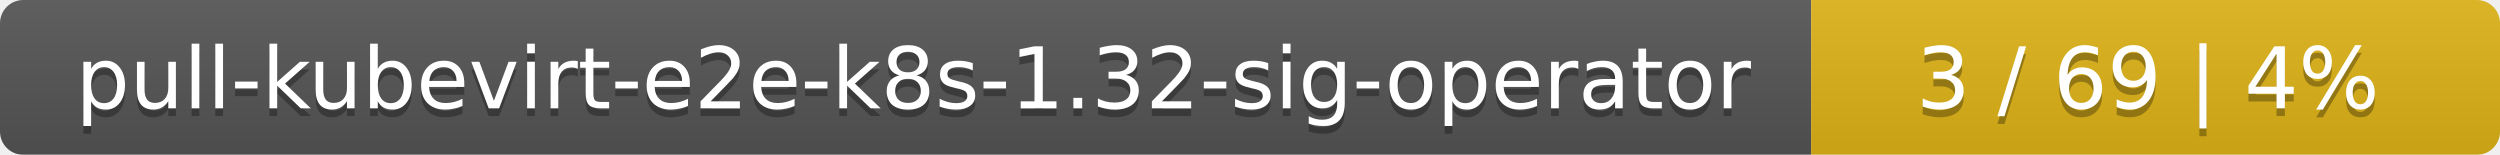
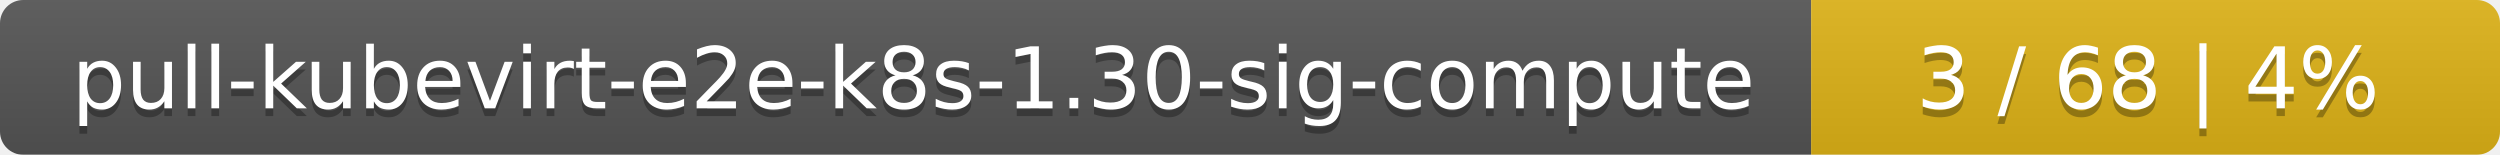
<svg xmlns="http://www.w3.org/2000/svg" width="323" height="20">
  <linearGradient id="smooth" x2="0" y2="100%">
    <stop offset="0" stop-color="#bbb" stop-opacity=".1" />
    <stop offset="1" stop-opacity=".1" />
  </linearGradient>
  <mask id="round">
    <rect width="323" height="20" rx="3" fill="#fff" />
  </mask>
  <g mask="url(#round)">
    <rect width="234" height="20" fill="#555" />
    <rect x="234" width="89" height="20" fill="#dfb317" />
    <rect width="323" height="20" fill="url(#smooth)" />
  </g>
  <g fill="#fff" text-anchor="middle" font-family="DejaVu Sans,Verdana,Geneva,sans-serif" font-size="11">
-     <text x="118" y="15" fill="#010101" fill-opacity=".3">pull-kubevirt-e2e-k8s-1.32-sig-operator</text>
-     <text x="118" y="14">pull-kubevirt-e2e-k8s-1.32-sig-operator</text>
-     <text x="277.5" y="15" fill="#010101" fill-opacity=".3">3 / 69    |    4%</text>
-     <text x="277.5" y="14">3 / 69    |    4%</text>
+     <text x="118" y="15" fill="#010101" fill-opacity=".3">pull-kubevirt-e2e-k8s-1.30-sig-compute</text>
+     <text x="118" y="14">pull-kubevirt-e2e-k8s-1.30-sig-compute</text>
+     <text x="277.5" y="15" fill="#010101" fill-opacity=".3">3 / 68    |    4%</text>
+     <text x="277.5" y="14">3 / 68    |    4%</text>
  </g>
</svg>
